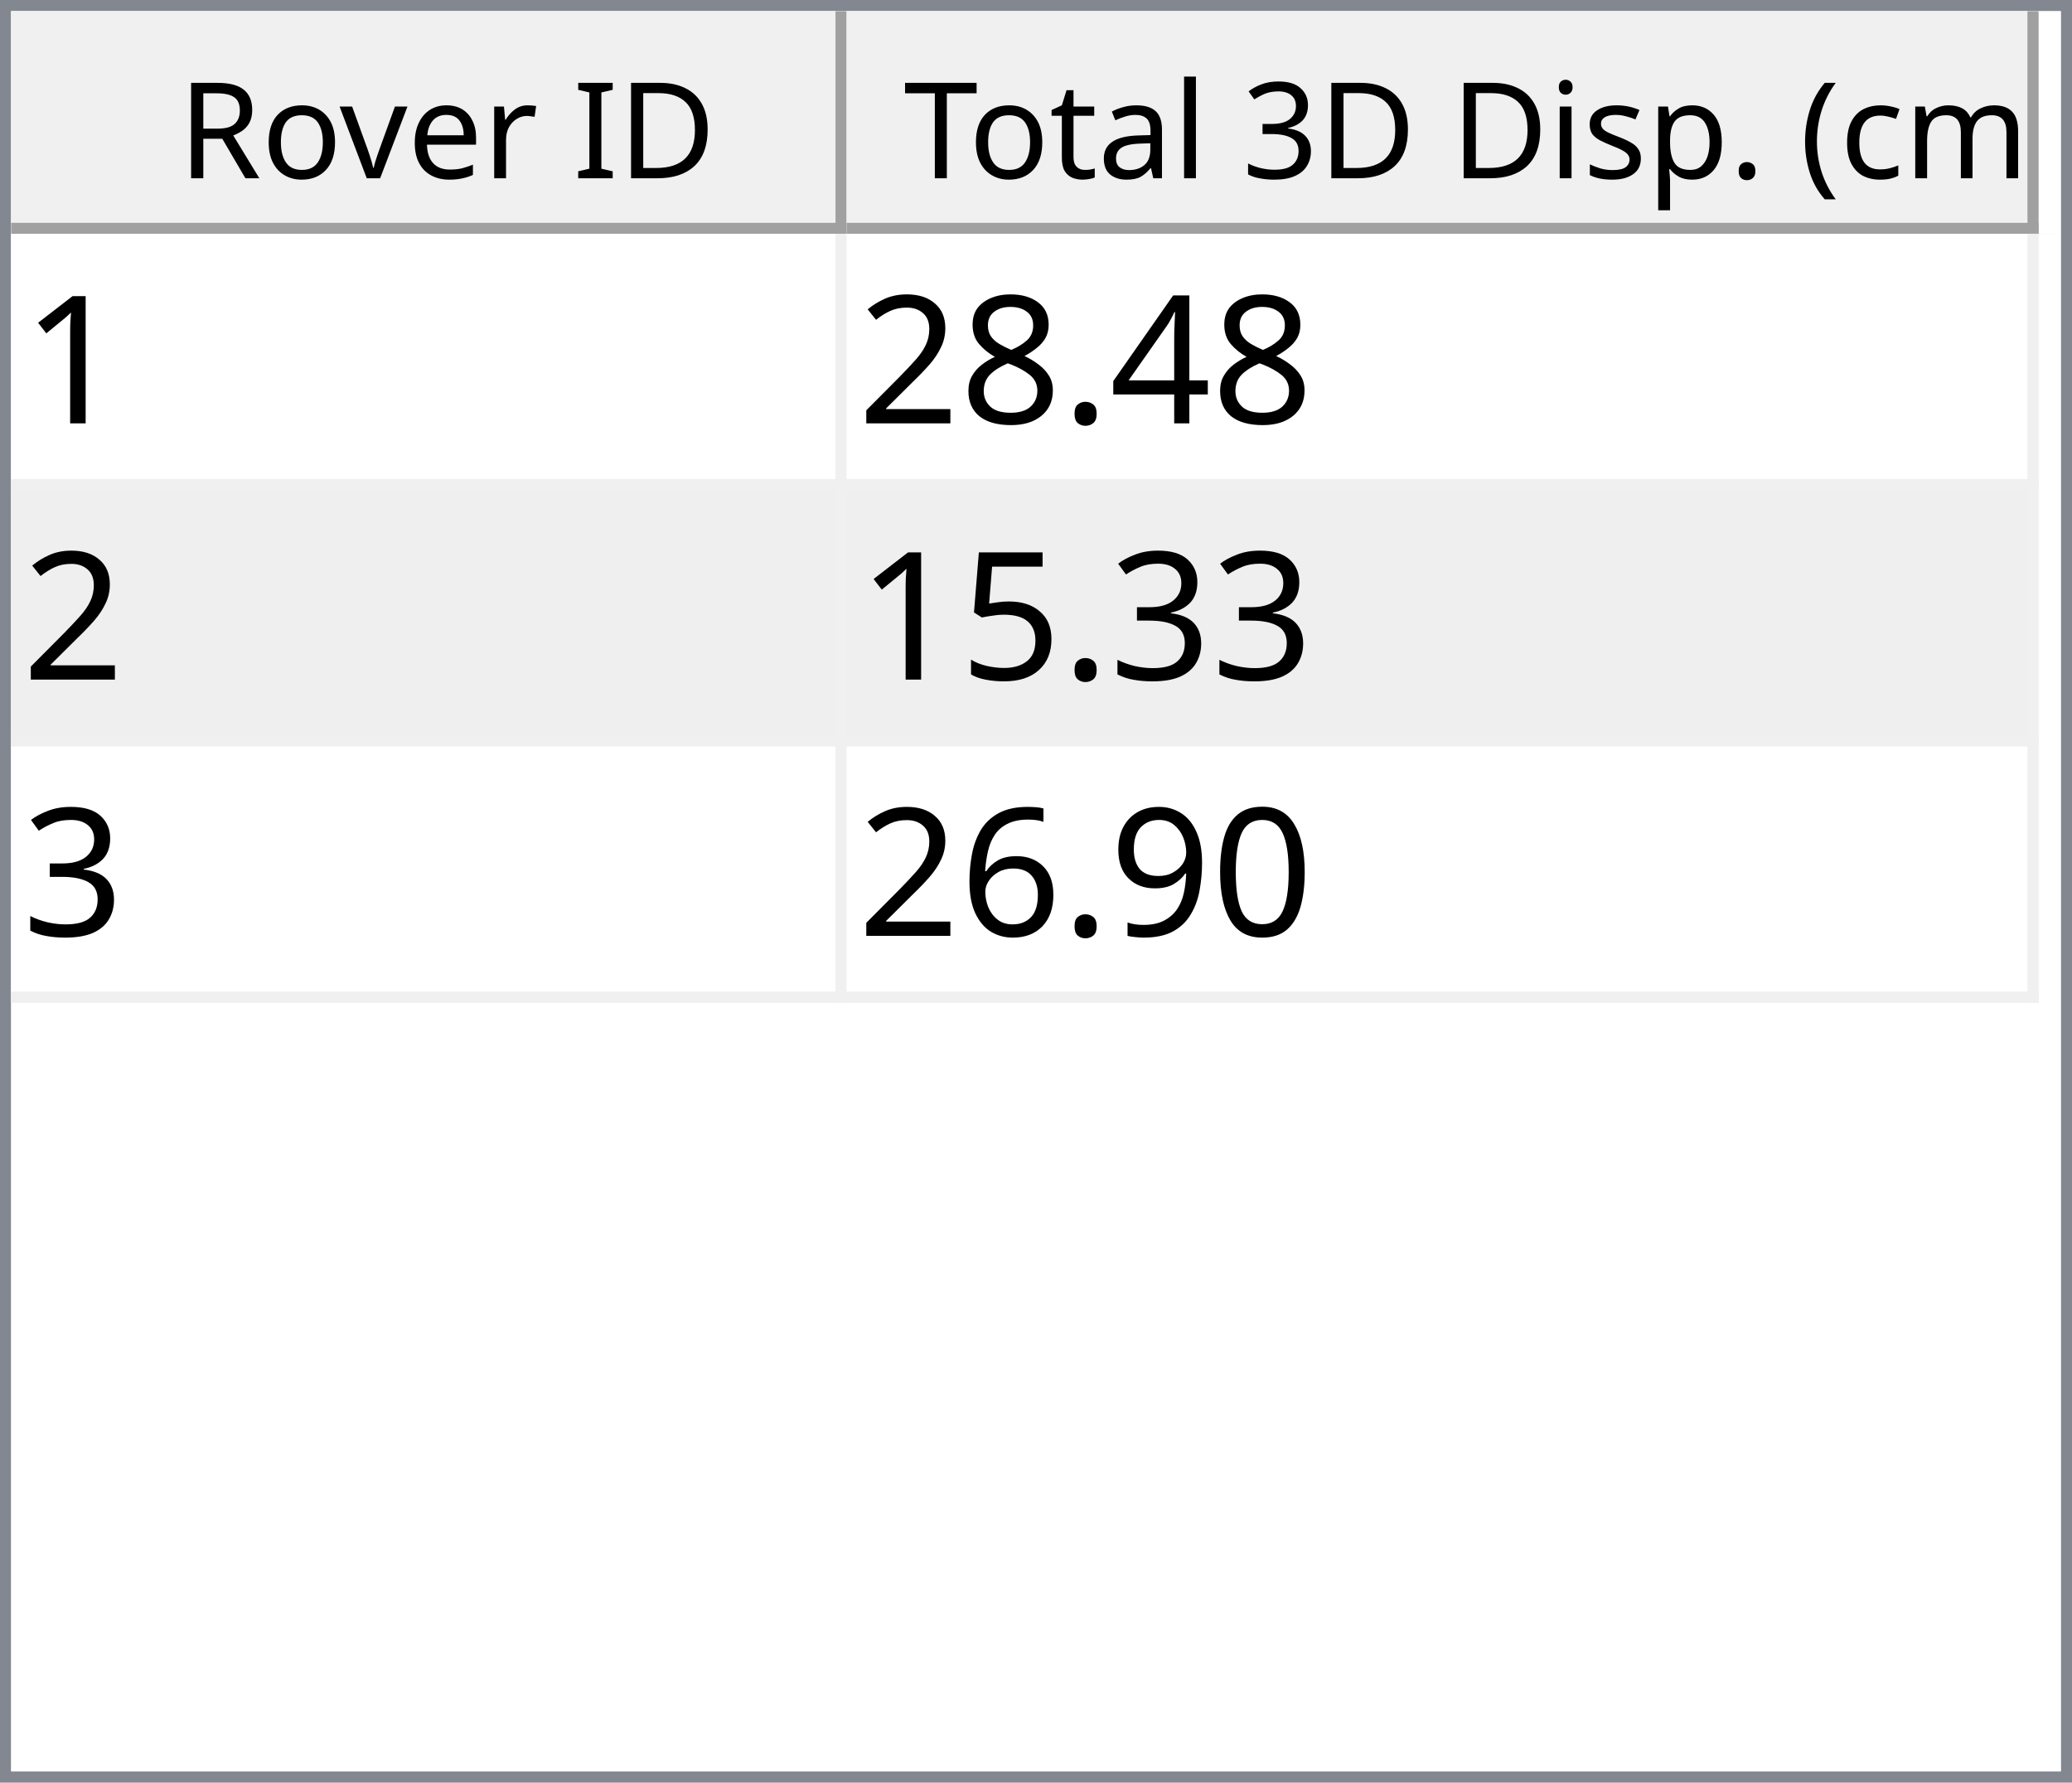
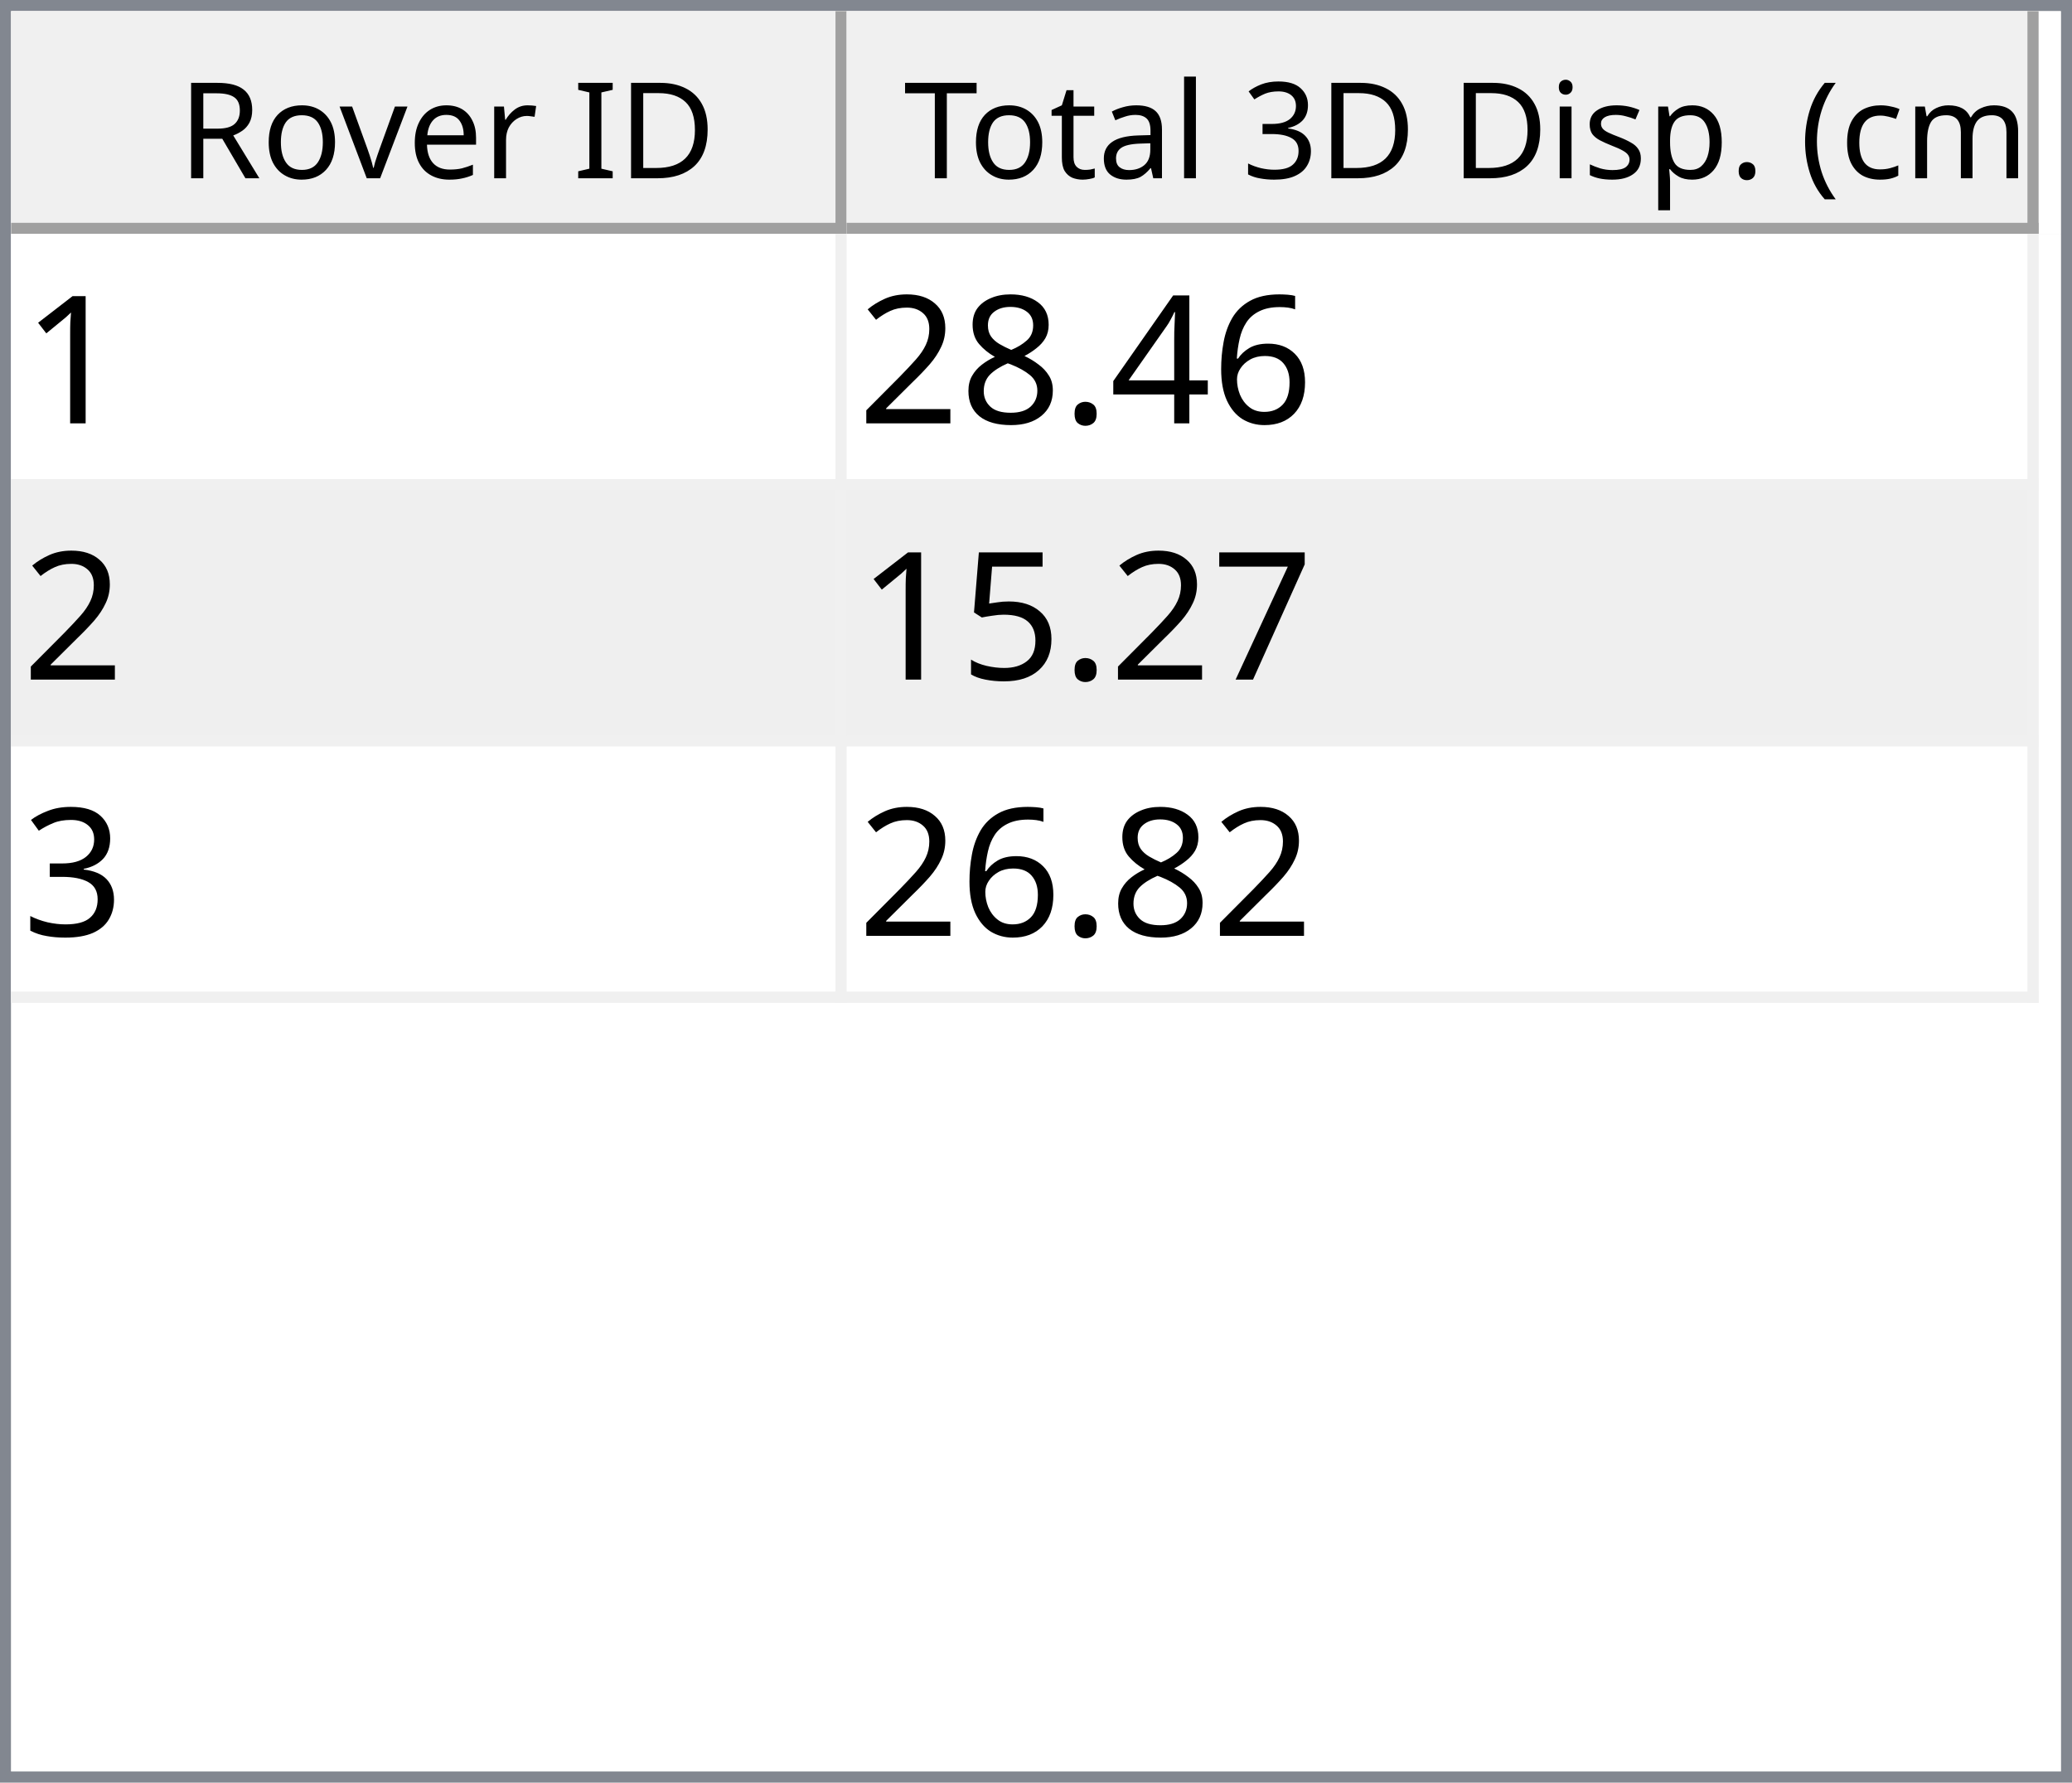
<svg xmlns="http://www.w3.org/2000/svg" style="fill-opacity:1; color-rendering:auto; color-interpolation:auto; text-rendering:auto; stroke:black; stroke-linecap:square; stroke-miterlimit:10; shape-rendering:auto; stroke-opacity:1; fill:black; stroke-dasharray:none; font-weight:normal; stroke-width:1; font-family:'Dialog'; font-style:normal; stroke-linejoin:miter; font-size:12px; stroke-dashoffset:0; image-rendering:auto;" width="186" height="160">
  <defs id="genericDefs" />
  <g>
    <defs id="defs1">
      <clipPath clipPathUnits="userSpaceOnUse" id="clipPath1">
        <path d="M0 0 L186 0 L186 160 L0 160 L0 0 Z" />
      </clipPath>
      <clipPath clipPathUnits="userSpaceOnUse" id="clipPath2">
        <path d="M0 0 L0 160 L186 160 L186 0 Z" />
      </clipPath>
      <clipPath clipPathUnits="userSpaceOnUse" id="clipPath3">
        <path d="M0 0 L0 20 L184 20 L184 0 Z" />
      </clipPath>
      <clipPath clipPathUnits="userSpaceOnUse" id="clipPath4">
        <path d="M0 0 L0 20 L75 20 L75 0 Z" />
      </clipPath>
      <clipPath clipPathUnits="userSpaceOnUse" id="clipPath5">
        <path d="M1 1 L1 19 L74 19 L74 1 Z" />
      </clipPath>
      <clipPath clipPathUnits="userSpaceOnUse" id="clipPath6">
        <path d="M0 0 L0 18 L73 18 L73 0 Z" />
      </clipPath>
      <clipPath clipPathUnits="userSpaceOnUse" id="clipPath7">
        <path d="M-0.5 -0.5 L-0.5 19.5 L74.5 19.5 L74.5 -0.5 Z" />
      </clipPath>
      <clipPath clipPathUnits="userSpaceOnUse" id="clipPath8">
        <path d="M0 0 L0 20 L107 20 L107 0 Z" />
      </clipPath>
      <clipPath clipPathUnits="userSpaceOnUse" id="clipPath9">
        <path d="M1 1 L1 19 L106 19 L106 1 Z" />
      </clipPath>
      <clipPath clipPathUnits="userSpaceOnUse" id="clipPath10">
        <path d="M0 0 L0 18 L105 18 L105 0 Z" />
      </clipPath>
      <clipPath clipPathUnits="userSpaceOnUse" id="clipPath11">
        <path d="M-0.5 -0.5 L-0.5 19.5 L106.5 19.5 L106.5 -0.5 Z" />
      </clipPath>
      <clipPath clipPathUnits="userSpaceOnUse" id="clipPath12">
        <path d="M0 0 L0 138 L184 138 L184 0 Z" />
      </clipPath>
      <clipPath clipPathUnits="userSpaceOnUse" id="clipPath13">
        <path d="M0 0 L0 69 L182 69 L182 0 Z" />
      </clipPath>
      <clipPath clipPathUnits="userSpaceOnUse" id="clipPath14">
        <path d="M-0.5 -0.5 L-0.5 68.5 L181.5 68.5 L181.5 -0.5 Z" />
      </clipPath>
      <clipPath clipPathUnits="userSpaceOnUse" id="clipPath15">
        <path d="M0 0 L0 22 L74 22 L74 0 Z" />
      </clipPath>
      <clipPath clipPathUnits="userSpaceOnUse" id="clipPath16">
        <path d="M0 0 L0 22 L106 22 L106 0 Z" />
      </clipPath>
      <font horiz-adv-x="64.551" id="font1">
        <font-face ascent="107.91" descent="25.098" units-per-em="100" style="font-style:normal; font-family:Segoe UI; font-weight:normal;" />
        <missing-glyph horiz-adv-x="64.551" d="M8.109 0 L8.109 68.266 L56.453 68.266 L56.453 0 L8.109 0 ZM15.328 7.234 L49.219 7.234 L49.219 61.031 L15.328 61.031 L15.328 7.234 Z" />
        <glyph unicode="D" horiz-adv-x="70.117" d="M9.188 0 L9.188 70.016 L28.516 70.016 Q65.531 70.016 65.531 35.891 Q65.531 19.672 55.25 9.836 Q44.969 0 27.734 0 L9.188 0 ZM17.391 62.594 L17.391 7.422 L27.828 7.422 Q41.609 7.422 49.273 14.797 Q56.938 22.172 56.938 35.688 Q56.938 62.594 28.328 62.594 L17.391 62.594 Z" />
        <glyph unicode="I" horiz-adv-x="26.611" d="M17.391 0 L9.188 0 L9.188 70.016 L17.391 70.016 L17.391 0 Z" />
        <glyph unicode=" " horiz-adv-x="27.393" d="" />
        <glyph unicode="r" horiz-adv-x="34.766" d="M34.188 41.891 Q32.078 43.5 28.125 43.5 Q23 43.5 19.555 38.672 Q16.109 33.844 16.109 25.484 L16.109 0 L8.109 0 L8.109 50 L16.109 50 L16.109 39.703 L16.312 39.703 Q18.016 44.969 21.531 47.922 Q25.047 50.875 29.391 50.875 Q32.516 50.875 34.188 50.203 L34.188 41.891 Z" />
        <glyph unicode="e" horiz-adv-x="52.295" d="M48.297 23 L12.984 23 Q13.188 14.656 17.484 10.109 Q21.781 5.562 29.297 5.562 Q37.75 5.562 44.828 11.141 L44.828 3.609 Q38.234 -1.172 27.391 -1.172 Q16.797 -1.172 10.742 5.641 Q4.688 12.453 4.688 24.812 Q4.688 36.469 11.305 43.82 Q17.922 51.172 27.734 51.172 Q37.547 51.172 42.922 44.828 Q48.297 38.484 48.297 27.203 L48.297 23 ZM40.094 29.781 Q40.047 36.719 36.75 40.578 Q33.453 44.438 27.594 44.438 Q21.922 44.438 17.969 40.383 Q14.016 36.328 13.094 29.781 L40.094 29.781 Z" />
        <glyph unicode="v" horiz-adv-x="47.9" d="M47.406 50 L27.484 0 L19.625 0 L0.688 50 L9.469 50 L22.172 13.672 Q23.578 9.672 23.922 6.688 L24.125 6.688 Q24.609 10.453 25.688 13.484 L38.969 50 L47.406 50 Z" />
        <glyph unicode="o" horiz-adv-x="58.594" d="M29 -1.172 Q17.922 -1.172 11.305 5.836 Q4.688 12.844 4.688 24.422 Q4.688 37.016 11.57 44.094 Q18.453 51.172 30.172 51.172 Q41.359 51.172 47.633 44.289 Q53.906 37.406 53.906 25.203 Q53.906 13.234 47.141 6.031 Q40.375 -1.172 29 -1.172 ZM29.594 44.438 Q21.875 44.438 17.383 39.188 Q12.891 33.938 12.891 24.703 Q12.891 15.828 17.43 10.695 Q21.969 5.562 29.594 5.562 Q37.359 5.562 41.531 10.594 Q45.703 15.625 45.703 24.906 Q45.703 34.281 41.531 39.359 Q37.359 44.438 29.594 44.438 Z" />
        <glyph unicode="R" horiz-adv-x="59.814" d="M59.375 0 L49.609 0 L37.891 19.625 Q36.281 22.359 34.766 24.289 Q33.25 26.219 31.664 27.438 Q30.078 28.656 28.25 29.219 Q26.422 29.781 24.125 29.781 L17.391 29.781 L17.391 0 L9.188 0 L9.188 70.016 L30.078 70.016 Q34.672 70.016 38.555 68.867 Q42.438 67.719 45.289 65.375 Q48.141 63.031 49.758 59.547 Q51.375 56.062 51.375 51.375 Q51.375 47.703 50.273 44.656 Q49.172 41.609 47.148 39.211 Q45.125 36.812 42.266 35.133 Q39.406 33.453 35.844 32.516 L35.844 32.328 Q37.594 31.547 38.891 30.547 Q40.188 29.547 41.359 28.18 Q42.531 26.812 43.68 25.078 Q44.828 23.344 46.234 21.047 L59.375 0 ZM17.391 62.594 L17.391 37.203 L28.516 37.203 Q31.594 37.203 34.203 38.133 Q36.812 39.062 38.719 40.797 Q40.625 42.531 41.703 45.047 Q42.781 47.562 42.781 50.688 Q42.781 56.297 39.141 59.445 Q35.5 62.594 28.609 62.594 L17.391 62.594 Z" />
        <glyph unicode=")" horiz-adv-x="30.176" d="M8.297 -15.922 L1.172 -15.922 Q16.406 2.344 16.406 26.812 Q16.406 51.469 1.078 70.016 L8.297 70.016 Q23.531 52.156 23.531 26.703 Q23.531 1.375 8.297 -15.922 Z" />
        <glyph unicode="m" horiz-adv-x="86.133" d="M79.109 0 L71.094 0 L71.094 28.719 Q71.094 37.016 68.531 40.727 Q65.969 44.438 59.906 44.438 Q54.781 44.438 51.195 39.75 Q47.609 35.062 47.609 28.516 L47.609 0 L39.594 0 L39.594 29.688 Q39.594 44.438 28.219 44.438 Q22.953 44.438 19.531 40.016 Q16.109 35.594 16.109 28.516 L16.109 0 L8.109 0 L8.109 50 L16.109 50 L16.109 42.094 L16.312 42.094 Q21.625 51.172 31.844 51.172 Q36.969 51.172 40.773 48.312 Q44.578 45.453 46 40.828 Q51.562 51.172 62.594 51.172 Q79.109 51.172 79.109 30.812 L79.109 0 Z" />
        <glyph unicode="c" horiz-adv-x="46.191" d="M42.188 2.297 Q36.422 -1.172 28.516 -1.172 Q17.828 -1.172 11.258 5.789 Q4.688 12.75 4.688 23.828 Q4.688 36.188 11.766 43.68 Q18.844 51.172 30.672 51.172 Q37.25 51.172 42.281 48.734 L42.281 40.531 Q36.719 44.438 30.375 44.438 Q22.703 44.438 17.797 38.945 Q12.891 33.453 12.891 24.516 Q12.891 15.719 17.508 10.641 Q22.125 5.562 29.891 5.562 Q36.422 5.562 42.188 9.906 L42.188 2.297 Z" />
        <glyph unicode="(" horiz-adv-x="30.176" d="M29.109 -15.922 L21.969 -15.922 Q6.844 1.375 6.844 26.703 Q6.844 52.156 21.969 70.016 L29.203 70.016 Q13.875 51.469 13.875 26.812 Q13.875 2.344 29.109 -15.922 Z" />
        <glyph unicode="." horiz-adv-x="21.68" d="M10.891 -1.078 Q8.641 -1.078 7.055 0.539 Q5.469 2.156 5.469 4.391 Q5.469 6.641 7.055 8.273 Q8.641 9.906 10.891 9.906 Q13.188 9.906 14.797 8.273 Q16.406 6.641 16.406 4.391 Q16.406 2.156 14.797 0.539 Q13.188 -1.078 10.891 -1.078 Z" />
        <glyph unicode="p" horiz-adv-x="58.789" d="M16.312 7.234 L16.109 7.234 L16.109 -23 L8.109 -23 L8.109 50 L16.109 50 L16.109 41.219 L16.312 41.219 Q22.219 51.172 33.594 51.172 Q43.266 51.172 48.688 44.461 Q54.109 37.75 54.109 26.469 Q54.109 13.922 48 6.375 Q41.891 -1.172 31.297 -1.172 Q21.578 -1.172 16.312 7.234 ZM16.109 27.391 L16.109 20.406 Q16.109 14.203 20.141 9.883 Q24.172 5.562 30.375 5.562 Q37.641 5.562 41.773 11.133 Q45.906 16.703 45.906 26.609 Q45.906 34.969 42.047 39.703 Q38.188 44.438 31.594 44.438 Q24.609 44.438 20.359 39.578 Q16.109 34.719 16.109 27.391 Z" />
        <glyph unicode="s" horiz-adv-x="42.432" d="M5.078 1.812 L5.078 10.406 Q11.625 5.562 19.484 5.562 Q30.031 5.562 30.031 12.594 Q30.031 14.594 29.125 15.992 Q28.219 17.391 26.68 18.461 Q25.141 19.531 23.07 20.383 Q21 21.234 18.609 22.172 Q15.281 23.484 12.766 24.828 Q10.25 26.172 8.57 27.859 Q6.891 29.547 6.031 31.695 Q5.172 33.844 5.172 36.719 Q5.172 40.234 6.789 42.945 Q8.406 45.656 11.086 47.484 Q13.766 49.312 17.211 50.242 Q20.656 51.172 24.312 51.172 Q30.812 51.172 35.938 48.922 L35.938 40.828 Q30.422 44.438 23.25 44.438 Q21 44.438 19.195 43.922 Q17.391 43.406 16.094 42.477 Q14.797 41.547 14.086 40.258 Q13.375 38.969 13.375 37.406 Q13.375 35.453 14.086 34.133 Q14.797 32.812 16.164 31.789 Q17.531 30.766 19.484 29.938 Q21.438 29.109 23.922 28.125 Q27.25 26.859 29.883 25.516 Q32.516 24.172 34.375 22.484 Q36.234 20.797 37.234 18.602 Q38.234 16.406 38.234 13.375 Q38.234 9.672 36.602 6.938 Q34.969 4.203 32.234 2.398 Q29.5 0.594 25.93 -0.289 Q22.359 -1.172 18.453 -1.172 Q10.75 -1.172 5.078 1.812 Z" />
        <glyph unicode="i" horiz-adv-x="24.219" d="M12.203 62.703 Q10.062 62.703 8.547 64.164 Q7.031 65.625 7.031 67.875 Q7.031 70.125 8.547 71.609 Q10.062 73.094 12.203 73.094 Q14.406 73.094 15.945 71.609 Q17.484 70.125 17.484 67.875 Q17.484 65.719 15.945 64.211 Q14.406 62.703 12.203 62.703 ZM16.109 0 L8.109 0 L8.109 50 L16.109 50 L16.109 0 Z" />
        <glyph unicode="3" horiz-adv-x="53.906" d="M46.531 19.828 Q46.531 15.094 44.75 11.211 Q42.969 7.328 39.719 4.57 Q36.469 1.812 31.93 0.297 Q27.391 -1.219 21.922 -1.219 Q11.922 -1.219 6 2.594 L6 11.188 Q13.094 5.609 22.219 5.609 Q25.875 5.609 28.828 6.539 Q31.781 7.469 33.906 9.227 Q36.031 10.984 37.18 13.477 Q38.328 15.969 38.328 19.094 Q38.328 32.812 18.797 32.812 L12.984 32.812 L12.984 39.594 L18.5 39.594 Q35.797 39.594 35.797 52.484 Q35.797 64.406 22.609 64.406 Q15.188 64.406 8.688 59.422 L8.688 67.188 Q15.375 71.188 24.609 71.188 Q29 71.188 32.57 69.969 Q36.141 68.75 38.68 66.555 Q41.219 64.359 42.609 61.281 Q44 58.203 44 54.5 Q44 40.672 30.031 36.719 L30.031 36.531 Q33.594 36.141 36.625 34.797 Q39.656 33.453 41.852 31.305 Q44.047 29.156 45.289 26.25 Q46.531 23.344 46.531 19.828 Z" />
        <glyph unicode="l" horiz-adv-x="24.219" d="M16.109 0 L8.109 0 L8.109 74.031 L16.109 74.031 L16.109 0 Z" />
        <glyph unicode="a" horiz-adv-x="50.879" d="M43.891 0 L35.891 0 L35.891 7.812 L35.688 7.812 Q30.469 -1.172 20.312 -1.172 Q12.844 -1.172 8.617 2.781 Q4.391 6.734 4.391 13.281 Q4.391 27.297 20.906 29.594 L35.891 31.688 Q35.891 44.438 25.594 44.438 Q16.547 44.438 9.281 38.281 L9.281 46.484 Q16.656 51.172 26.266 51.172 Q43.891 51.172 43.891 32.516 L43.891 0 ZM35.891 25.297 L23.828 23.641 Q18.266 22.859 15.43 20.875 Q12.594 18.891 12.594 13.875 Q12.594 10.203 15.211 7.883 Q17.828 5.562 22.172 5.562 Q28.125 5.562 32.008 9.742 Q35.891 13.922 35.891 20.312 L35.891 25.297 Z" />
        <glyph unicode="t" horiz-adv-x="33.887" d="M31.297 0.484 Q28.469 -1.078 23.828 -1.078 Q10.688 -1.078 10.688 13.578 L10.688 43.172 L2.094 43.172 L2.094 50 L10.688 50 L10.688 62.203 L18.703 64.797 L18.703 50 L31.297 50 L31.297 43.172 L18.703 43.172 L18.703 14.984 Q18.703 9.969 20.414 7.82 Q22.125 5.672 26.078 5.672 Q29.109 5.672 31.297 7.328 L31.297 0.484 Z" />
        <glyph unicode="T" horiz-adv-x="52.393" d="M50.594 62.594 L30.375 62.594 L30.375 0 L22.172 0 L22.172 62.594 L2 62.594 L2 70.016 L50.594 70.016 L50.594 62.594 Z" />
      </font>
      <font horiz-adv-x="75.0" id="font2">
        <font-face ascent="100.537" descent="21.973" units-per-em="100" style="font-style:normal; font-family:sans-serif; font-weight:normal;" />
        <missing-glyph horiz-adv-x="75.0" d="M12.5 0 L12.5 62.5 L62.5 62.5 L62.5 0 L12.5 0 ZM14.062 1.562 L60.938 1.562 L60.938 60.938 L14.062 60.938 L14.062 1.562 Z" />
        <glyph unicode="1" horiz-adv-x="55.615" d="M37.25 0 L28.469 0 L28.469 56 Q25.297 52.984 20.141 49.953 Q14.984 46.922 10.891 45.406 L10.891 53.906 Q18.266 57.375 23.781 62.305 Q29.297 67.234 31.594 71.875 L37.25 71.875 L37.25 0 Z" />
+         <glyph unicode="6" horiz-adv-x="55.615" d="M49.75 54.047 L41.016 53.375 Q39.844 58.547 37.703 60.891 Q34.125 64.656 28.906 64.656 Q24.703 64.656 21.531 62.312 Q17.391 59.281 14.992 53.469 Q12.594 47.656 12.5 36.922 Q15.672 41.75 20.266 44.094 Q24.859 46.438 29.891 46.438 Q38.672 46.438 44.852 39.969 Q51.031 33.5 51.031 23.25 Q51.031 16.5 48.125 10.719 Q45.219 4.938 40.141 1.859 Q35.062 -1.219 28.609 -1.219 Q17.625 -1.219 10.695 6.859 Q3.766 14.938 3.766 33.5 Q3.766 54.25 11.422 63.672 Q18.109 71.875 29.438 71.875 Q37.891 71.875 43.289 67.141 Q48.688 62.406 49.75 54.047 ZM13.875 23.188 Q13.875 18.656 15.797 14.508 Q17.719 10.359 21.188 8.18 Q24.656 6 28.469 6 Q34.031 6 38.039 10.492 Q42.047 14.984 42.047 22.703 Q42.047 30.125 38.086 34.398 Q34.125 38.672 28.125 38.672 Q22.172 38.672 18.023 34.398 Q13.875 30.125 13.875 23.188 Z" />
        <glyph unicode="4" horiz-adv-x="55.615" d="M32.328 0 L32.328 17.141 L1.266 17.141 L1.266 25.203 L33.938 71.578 L41.109 71.578 L41.109 25.203 L50.781 25.203 L50.781 17.141 L41.109 17.141 L41.109 0 L32.328 0 ZM32.328 25.203 L32.328 57.469 L9.906 25.203 L32.328 25.203 Z" />
        <glyph unicode="." horiz-adv-x="27.783" d="M9.078 0 L9.078 10.016 L19.094 10.016 L19.094 0 L9.078 0 Z" />
        <glyph unicode="8" horiz-adv-x="55.615" d="M17.672 38.812 Q12.203 40.828 9.57 44.539 Q6.938 48.25 6.938 53.422 Q6.938 61.234 12.555 66.555 Q18.172 71.875 27.484 71.875 Q36.859 71.875 42.578 66.43 Q48.297 60.984 48.297 53.172 Q48.297 48.188 45.68 44.508 Q43.062 40.828 37.75 38.812 Q44.344 36.672 47.781 31.883 Q51.219 27.094 51.219 20.453 Q51.219 11.281 44.727 5.031 Q38.234 -1.219 27.641 -1.219 Q17.047 -1.219 10.547 5.055 Q4.047 11.328 4.047 20.703 Q4.047 27.688 7.594 32.398 Q11.141 37.109 17.672 38.812 ZM15.922 53.719 Q15.922 48.641 19.195 45.414 Q22.469 42.188 27.688 42.188 Q32.766 42.188 36.016 45.383 Q39.266 48.578 39.266 53.219 Q39.266 58.062 35.914 61.359 Q32.562 64.656 27.594 64.656 Q22.562 64.656 19.242 61.43 Q15.922 58.203 15.922 53.719 ZM13.094 20.656 Q13.094 16.891 14.875 13.375 Q16.656 9.859 20.172 7.93 Q23.688 6 27.734 6 Q34.031 6 38.133 10.055 Q42.234 14.109 42.234 20.359 Q42.234 26.703 38.016 30.859 Q33.797 35.016 27.438 35.016 Q21.234 35.016 17.164 30.914 Q13.094 26.812 13.094 20.656 Z" />
        <glyph unicode="2" horiz-adv-x="55.615" d="M50.344 8.453 L50.344 0 L3.031 0 Q2.938 3.172 4.047 6.109 Q5.859 10.938 9.836 15.625 Q13.812 20.312 21.344 26.469 Q33.016 36.031 37.117 41.625 Q41.219 47.219 41.219 52.203 Q41.219 57.422 37.477 61.008 Q33.734 64.594 27.734 64.594 Q21.391 64.594 17.578 60.789 Q13.766 56.984 13.719 50.25 L4.688 51.172 Q5.609 61.281 11.664 66.578 Q17.719 71.875 27.938 71.875 Q38.234 71.875 44.242 66.164 Q50.25 60.453 50.25 52 Q50.25 47.703 48.492 43.555 Q46.734 39.406 42.656 34.812 Q38.578 30.219 29.109 22.219 Q21.188 15.578 18.945 13.211 Q16.703 10.844 15.234 8.453 L50.344 8.453 Z" />
+         <glyph unicode="7" horiz-adv-x="55.615" d="M4.734 62.203 L4.734 70.656 L51.078 70.656 L51.078 63.812 Q44.234 56.547 37.523 44.484 Q30.812 32.422 27.156 19.672 Q24.516 10.688 23.781 0 L14.75 0 Q14.891 8.453 18.062 20.414 Q21.234 32.375 27.172 43.484 Q33.109 54.594 39.797 62.203 L4.734 62.203 Z" />
+         <glyph unicode="5" horiz-adv-x="55.615" d="M4.156 18.75 L13.375 19.531 Q14.406 12.797 18.141 9.398 Q21.875 6 27.156 6 Q33.5 6 37.891 10.789 Q42.281 15.578 42.281 23.484 Q42.281 31 38.062 35.352 Q33.844 39.703 27 39.703 Q22.75 39.703 19.336 37.773 Q15.922 35.844 13.969 32.766 L5.719 33.844 L12.641 70.609 L48.25 70.609 L48.25 62.203 L19.672 62.203 L15.828 42.969 Q22.266 47.469 29.344 47.469 Q38.719 47.469 45.164 40.969 Q51.609 34.469 51.609 24.266 Q51.609 14.547 45.953 7.469 Q39.062 -1.219 27.156 -1.219 Q17.391 -1.219 11.211 4.25 Q5.031 9.719 4.156 18.75 Z" />
        <glyph unicode="3" horiz-adv-x="55.615" d="M4.203 18.891 L12.984 20.062 Q14.5 12.594 18.141 9.297 Q21.781 6 27 6 Q33.203 6 37.477 10.297 Q41.75 14.594 41.75 20.953 Q41.75 27 37.797 30.93 Q33.844 34.859 27.734 34.859 Q25.25 34.859 21.531 33.891 L22.516 41.609 Q23.391 41.5 23.922 41.5 Q29.547 41.5 34.039 44.43 Q38.531 47.359 38.531 53.469 Q38.531 58.297 35.258 61.477 Q31.984 64.656 26.812 64.656 Q21.688 64.656 18.266 61.43 Q14.844 58.203 13.875 51.766 L5.078 53.328 Q6.688 62.156 12.398 67.016 Q18.109 71.875 26.609 71.875 Q32.469 71.875 37.398 69.359 Q42.328 66.844 44.945 62.5 Q47.562 58.156 47.562 53.266 Q47.562 48.641 45.07 44.828 Q42.578 41.016 37.703 38.766 Q44.047 37.312 47.562 32.695 Q51.078 28.078 51.078 21.141 Q51.078 11.766 44.242 5.25 Q37.406 -1.266 26.953 -1.266 Q17.531 -1.266 11.305 4.352 Q5.078 9.969 4.203 18.891 Z" />
-         <glyph unicode="5" horiz-adv-x="55.615" d="M4.156 18.75 L13.375 19.531 Q14.406 12.797 18.141 9.398 Q21.875 6 27.156 6 Q33.5 6 37.891 10.789 Q42.281 15.578 42.281 23.484 Q42.281 31 38.062 35.352 Q33.844 39.703 27 39.703 Q22.75 39.703 19.336 37.773 Q15.922 35.844 13.969 32.766 L5.719 33.844 L12.641 70.609 L48.25 70.609 L48.25 62.203 L19.672 62.203 L15.828 42.969 Q22.266 47.469 29.344 47.469 Q38.719 47.469 45.164 40.969 Q51.609 34.469 51.609 24.266 Q51.609 14.547 45.953 7.469 Q39.062 -1.219 27.156 -1.219 Q17.391 -1.219 11.211 4.25 Q5.031 9.719 4.156 18.75 Z" />
-         <glyph unicode="0" horiz-adv-x="55.615" d="M4.156 35.297 Q4.156 48 6.766 55.742 Q9.375 63.484 14.523 67.68 Q19.672 71.875 27.484 71.875 Q33.25 71.875 37.594 69.555 Q41.938 67.234 44.773 62.867 Q47.609 58.5 49.219 52.227 Q50.828 45.953 50.828 35.297 Q50.828 22.703 48.242 14.969 Q45.656 7.234 40.508 3.008 Q35.359 -1.219 27.484 -1.219 Q17.141 -1.219 11.234 6.203 Q4.156 15.141 4.156 35.297 ZM13.188 35.297 Q13.188 17.672 17.312 11.836 Q21.438 6 27.484 6 Q33.547 6 37.672 11.859 Q41.797 17.719 41.797 35.297 Q41.797 52.984 37.672 58.789 Q33.547 64.594 27.391 64.594 Q21.344 64.594 17.719 59.469 Q13.188 52.938 13.188 35.297 Z" />
-         <glyph unicode="9" horiz-adv-x="55.615" d="M5.469 16.547 L13.922 17.328 Q14.984 11.375 18.016 8.688 Q21.047 6 25.781 6 Q29.828 6 32.883 7.859 Q35.938 9.719 37.891 12.82 Q39.844 15.922 41.164 21.195 Q42.484 26.469 42.484 31.938 Q42.484 32.516 42.438 33.688 Q39.797 29.5 35.234 26.883 Q30.672 24.266 25.344 24.266 Q16.453 24.266 10.305 30.711 Q4.156 37.156 4.156 47.703 Q4.156 58.594 10.578 65.234 Q17 71.875 26.656 71.875 Q33.641 71.875 39.43 68.117 Q45.219 64.359 48.219 57.398 Q51.219 50.438 51.219 37.25 Q51.219 23.531 48.242 15.406 Q45.266 7.281 39.383 3.031 Q33.5 -1.219 25.594 -1.219 Q17.188 -1.219 11.867 3.445 Q6.547 8.109 5.469 16.547 ZM41.453 48.141 Q41.453 55.719 37.43 60.156 Q33.406 64.594 27.734 64.594 Q21.875 64.594 17.531 59.812 Q13.188 55.031 13.188 47.406 Q13.188 40.578 17.312 36.305 Q21.438 32.031 27.484 32.031 Q33.594 32.031 37.523 36.305 Q41.453 40.578 41.453 48.141 Z" />
-         <glyph unicode="6" horiz-adv-x="55.615" d="M49.75 54.047 L41.016 53.375 Q39.844 58.547 37.703 60.891 Q34.125 64.656 28.906 64.656 Q24.703 64.656 21.531 62.312 Q17.391 59.281 14.992 53.469 Q12.594 47.656 12.5 36.922 Q15.672 41.75 20.266 44.094 Q24.859 46.438 29.891 46.438 Q38.672 46.438 44.852 39.969 Q51.031 33.5 51.031 23.25 Q51.031 16.5 48.125 10.719 Q45.219 4.938 40.141 1.859 Q35.062 -1.219 28.609 -1.219 Q17.625 -1.219 10.695 6.859 Q3.766 14.938 3.766 33.5 Q3.766 54.25 11.422 63.672 Q18.109 71.875 29.438 71.875 Q37.891 71.875 43.289 67.141 Q48.688 62.406 49.75 54.047 ZM13.875 23.188 Q13.875 18.656 15.797 14.508 Q17.719 10.359 21.188 8.18 Q24.656 6 28.469 6 Q34.031 6 38.039 10.492 Q42.047 14.984 42.047 22.703 Q42.047 30.125 38.086 34.398 Q34.125 38.672 28.125 38.672 Q22.172 38.672 18.023 34.398 Q13.875 30.125 13.875 23.188 Z" />
      </font>
    </defs>
    <g style="fill:white; stroke:white;">
      <rect x="0" y="0" width="186" style="clip-path:url(#clipPath1); stroke:none;" height="160" />
    </g>
    <g style="fill:white; text-rendering:optimizeSpeed; color-rendering:optimizeSpeed; image-rendering:optimizeSpeed; shape-rendering:crispEdges; stroke:white; color-interpolation:sRGB;">
      <rect x="0" width="186" height="160" y="0" style="stroke:none;" />
      <path style="stroke:none;" d="M0 160 L186 160 L186 0 L0 0 Z" />
    </g>
    <g style="fill:rgb(240,240,240); font-family:'Segoe UI'; stroke:rgb(240,240,240);">
      <rect x="0" y="0" width="186" style="clip-path:url(#clipPath2); stroke:none;" height="160" />
    </g>
    <g style="fill:rgb(130,135,144); font-family:'Segoe UI'; stroke:rgb(130,135,144);">
      <path d="M0 0 L186 0 L186 160 L0 160 L0 0 ZM1 1 L185 1 L185 159 L1 159 L1 1 Z" style="fill-rule:evenodd; clip-path:url(#clipPath2); stroke:none;" />
    </g>
    <g style="fill:white; font-family:'Segoe UI'; stroke:white;" transform="translate(1,1)">
      <rect x="0" y="0" width="184" style="clip-path:url(#clipPath3); stroke:none;" height="20" />
    </g>
    <g style="fill:rgb(240,240,240); font-family:'Segoe UI'; stroke:rgb(240,240,240);" transform="translate(1,1)">
      <rect x="0" y="0" width="75" style="clip-path:url(#clipPath4); stroke:none;" height="20" />
    </g>
    <g style="font-family:'Segoe UI';" transform="translate(2,2)">
      <text x="14" xml:space="preserve" y="14" style="clip-path:url(#clipPath6); stroke:none;">Rover ID</text>
    </g>
    <g style="fill:rgb(160,160,160); font-family:'Segoe UI'; stroke:rgb(160,160,160); stroke-linejoin:bevel;" transform="translate(1.5,1.5)">
      <line x1="74" x2="74" y1="0" style="fill:none; clip-path:url(#clipPath7);" y2="19" />
    </g>
    <g style="fill:rgb(160,160,160); font-family:'Segoe UI'; stroke:rgb(160,160,160); stroke-linejoin:bevel;" transform="matrix(1,0,0,1,1,1) translate(0.5,0.5)">
      <line x1="0" x2="74" y1="19" style="fill:none; clip-path:url(#clipPath7);" y2="19" />
    </g>
    <g style="fill:rgb(240,240,240); font-family:'Segoe UI'; stroke:rgb(240,240,240);" transform="translate(76,1)">
      <rect x="0" y="0" width="107" style="clip-path:url(#clipPath8); stroke:none;" height="20" />
    </g>
    <g style="font-family:'Segoe UI';" transform="translate(77,2)">
      <text x="1" xml:space="preserve" y="14" style="clip-path:url(#clipPath10); stroke:none;"> Total 3D Disp. (cm)</text>
    </g>
    <g style="fill:rgb(160,160,160); font-family:'Segoe UI'; stroke:rgb(160,160,160); stroke-linejoin:bevel;" transform="translate(76.5,1.5)">
      <line x1="106" x2="106" y1="0" style="fill:none; clip-path:url(#clipPath11);" y2="19" />
    </g>
    <g style="fill:rgb(160,160,160); font-family:'Segoe UI'; stroke:rgb(160,160,160); stroke-linejoin:bevel;" transform="matrix(1,0,0,1,76,1) translate(0.5,0.5)">
      <line x1="0" x2="106" y1="19" style="fill:none; clip-path:url(#clipPath11);" y2="19" />
    </g>
    <g style="fill:white; font-family:'Segoe UI'; stroke:white;" transform="translate(1,21)">
      <rect x="0" y="0" width="184" style="clip-path:url(#clipPath12); stroke:none;" height="138" />
    </g>
    <g style="fill:rgb(240,240,240); font-size:16px; font-family:sans-serif; stroke:rgb(240,240,240);" transform="translate(1,21)">
      <rect x="0" y="0" width="182" style="clip-path:url(#clipPath13); stroke:none;" height="69" />
      <line transform="translate(0.5,0.5)" x1="0" x2="181" y1="22" style="clip-path:url(#clipPath14); fill:none; stroke-linejoin:bevel;" y2="22" />
    </g>
    <g transform="matrix(1,0,0,1,1,21) translate(0.5,0.5)" style="fill:rgb(240,240,240); font-size:16px; font-family:sans-serif; stroke:rgb(240,240,240); stroke-linejoin:bevel;">
      <line x1="0" x2="181" y1="45" style="fill:none; clip-path:url(#clipPath14);" y2="45" />
    </g>
    <g transform="matrix(1,0,0,1,1,21) translate(0.5,0.5)" style="fill:rgb(240,240,240); font-size:16px; font-family:sans-serif; stroke:rgb(240,240,240); stroke-linejoin:bevel;">
      <line x1="0" x2="181" y1="68" style="fill:none; clip-path:url(#clipPath14);" y2="68" />
    </g>
    <g transform="matrix(1,0,0,1,1,21) translate(0.5,0.5)" style="fill:rgb(240,240,240); font-size:16px; font-family:sans-serif; stroke:rgb(240,240,240); stroke-linejoin:bevel;">
      <line x1="74" x2="74" y1="0" style="fill:none; clip-path:url(#clipPath14);" y2="68" />
    </g>
    <g transform="matrix(1,0,0,1,1,21) translate(0.5,0.5)" style="fill:rgb(240,240,240); font-size:16px; font-family:sans-serif; stroke:rgb(240,240,240); stroke-linejoin:bevel;">
      <line x1="181" x2="181" y1="0" style="fill:none; clip-path:url(#clipPath14);" y2="68" />
    </g>
    <g style="fill:white; font-size:16px; font-family:sans-serif; stroke:white;" transform="matrix(1,0,0,1,1,21)">
      <rect x="0" y="0" width="74" style="clip-path:url(#clipPath15); stroke:none;" height="22" />
      <text x="1" y="17" style="fill:black; clip-path:url(#clipPath15); stroke:none;" xml:space="preserve">1</text>
    </g>
    <g style="fill:white; font-size:16px; font-family:sans-serif; stroke:white;" transform="matrix(1,0,0,1,1,21) translate(75,0)">
      <rect x="0" y="0" width="106" style="clip-path:url(#clipPath16); stroke:none;" height="22" />
-       <text x="1" y="17" style="fill:black; clip-path:url(#clipPath16); stroke:none;" xml:space="preserve">28.48</text>
+       <text x="1" y="17" style="fill:black; clip-path:url(#clipPath16); stroke:none;" xml:space="preserve">28.46</text>
    </g>
    <g style="fill:rgb(239,239,239); font-size:16px; font-family:sans-serif; stroke:rgb(239,239,239);" transform="matrix(1,0,0,1,1,21) translate(0,23)">
      <rect x="0" y="0" width="74" style="clip-path:url(#clipPath15); stroke:none;" height="22" />
      <text x="1" y="17" style="fill:black; clip-path:url(#clipPath15); stroke:none;" xml:space="preserve">2</text>
    </g>
    <g style="fill:rgb(239,239,239); font-size:16px; font-family:sans-serif; stroke:rgb(239,239,239);" transform="matrix(1,0,0,1,1,21) translate(75,23)">
      <rect x="0" y="0" width="106" style="clip-path:url(#clipPath16); stroke:none;" height="22" />
-       <text x="1" y="17" style="fill:black; clip-path:url(#clipPath16); stroke:none;" xml:space="preserve">15.33</text>
+       <text x="1" y="17" style="fill:black; clip-path:url(#clipPath16); stroke:none;" xml:space="preserve">15.27</text>
    </g>
    <g style="fill:white; font-size:16px; font-family:sans-serif; stroke:white;" transform="matrix(1,0,0,1,1,21) translate(0,46)">
      <rect x="0" y="0" width="74" style="clip-path:url(#clipPath15); stroke:none;" height="22" />
      <text x="1" y="17" style="fill:black; clip-path:url(#clipPath15); stroke:none;" xml:space="preserve">3</text>
    </g>
    <g style="fill:white; font-size:16px; font-family:sans-serif; stroke:white;" transform="matrix(1,0,0,1,1,21) translate(75,46)">
      <rect x="0" y="0" width="106" style="clip-path:url(#clipPath16); stroke:none;" height="22" />
-       <text x="1" y="17" style="fill:black; clip-path:url(#clipPath16); stroke:none;" xml:space="preserve">26.90</text>
+       <text x="1" y="17" style="fill:black; clip-path:url(#clipPath16); stroke:none;" xml:space="preserve">26.82</text>
    </g>
  </g>
</svg>
